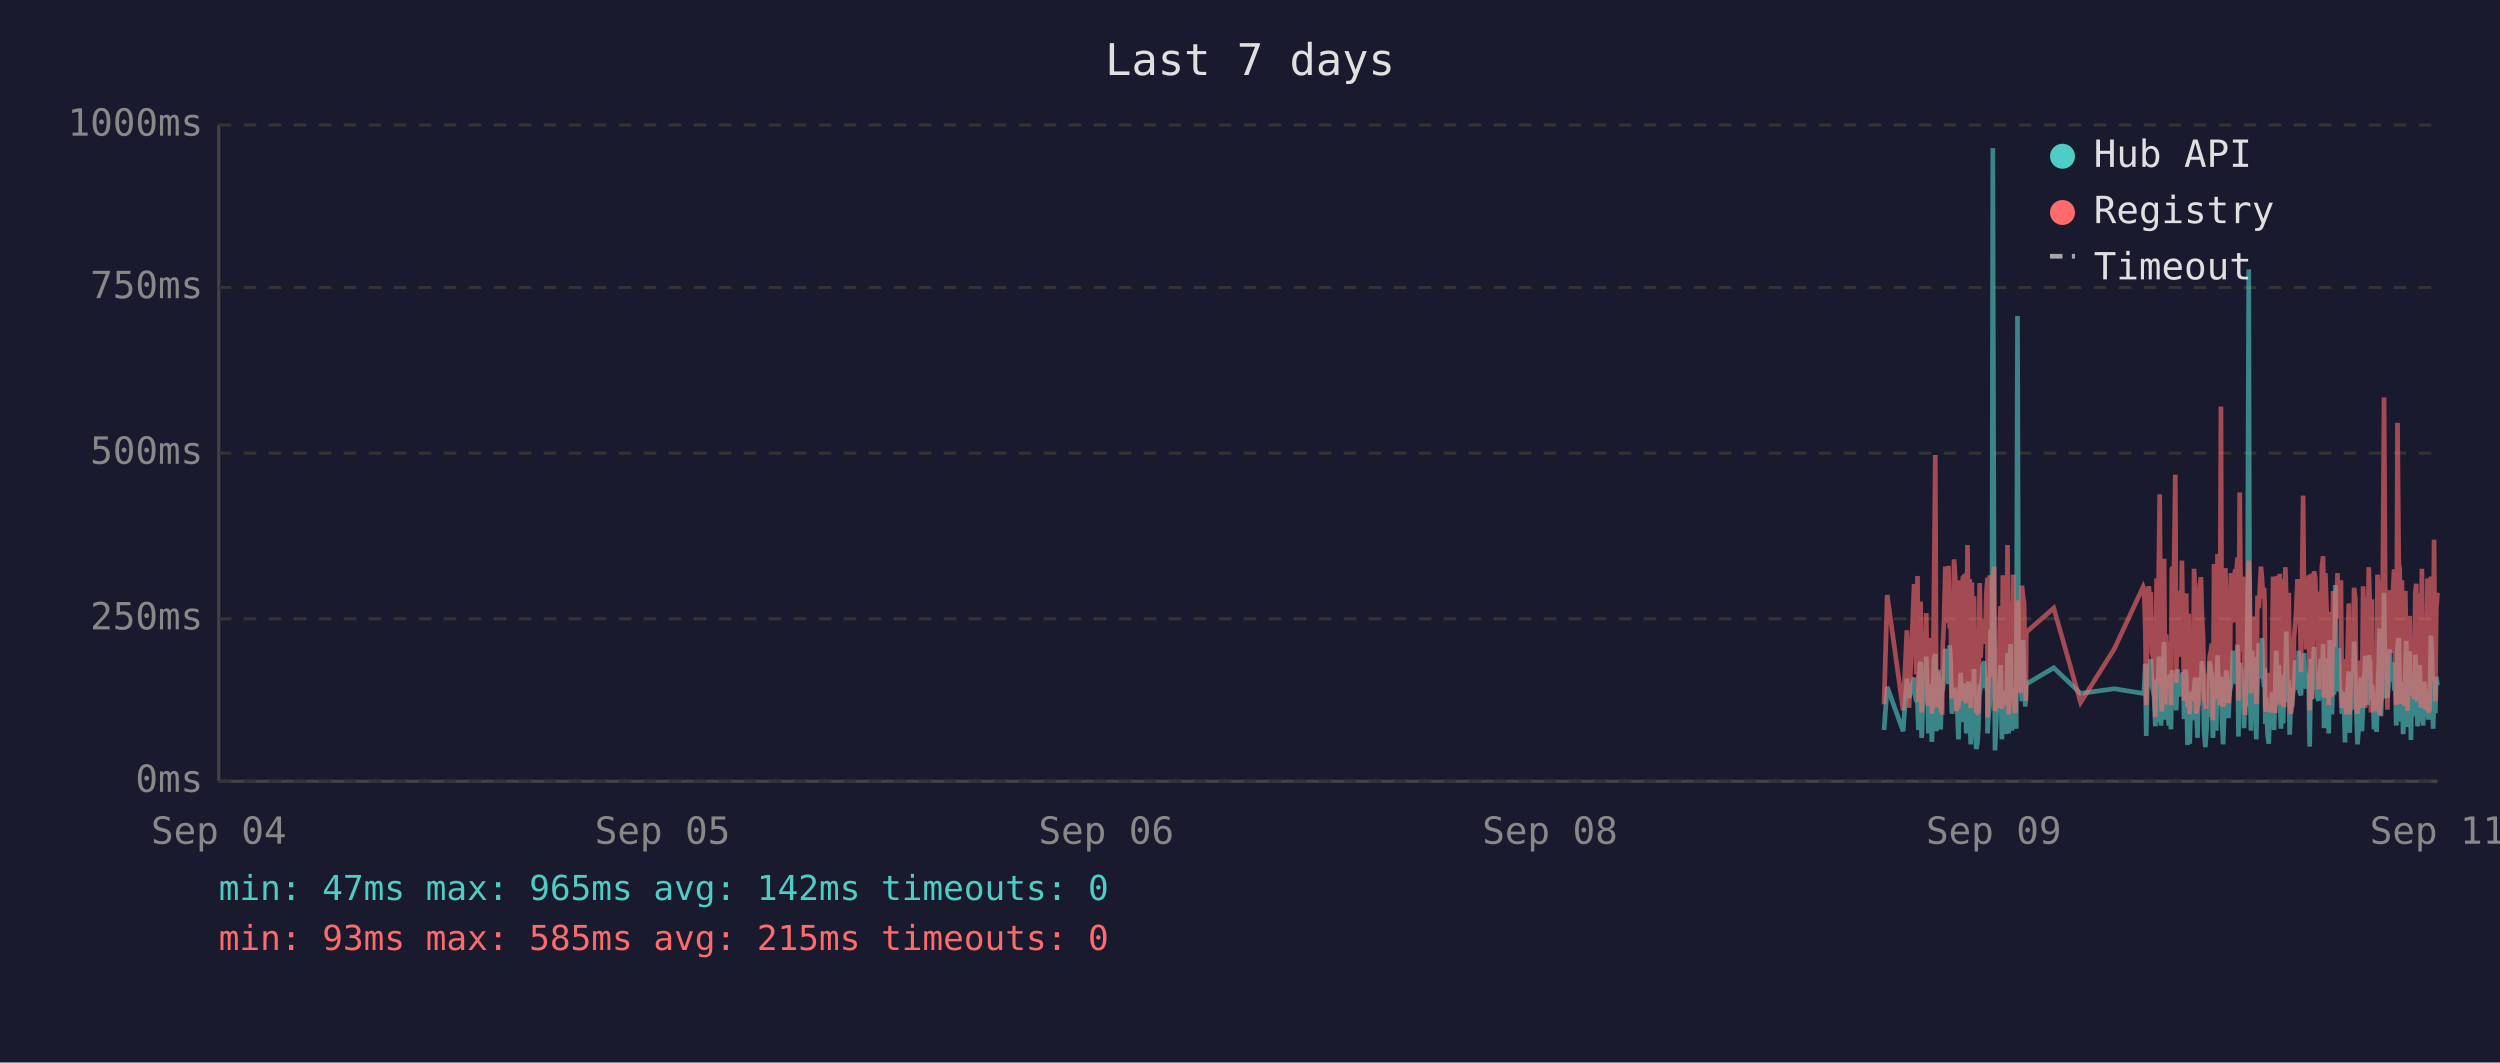
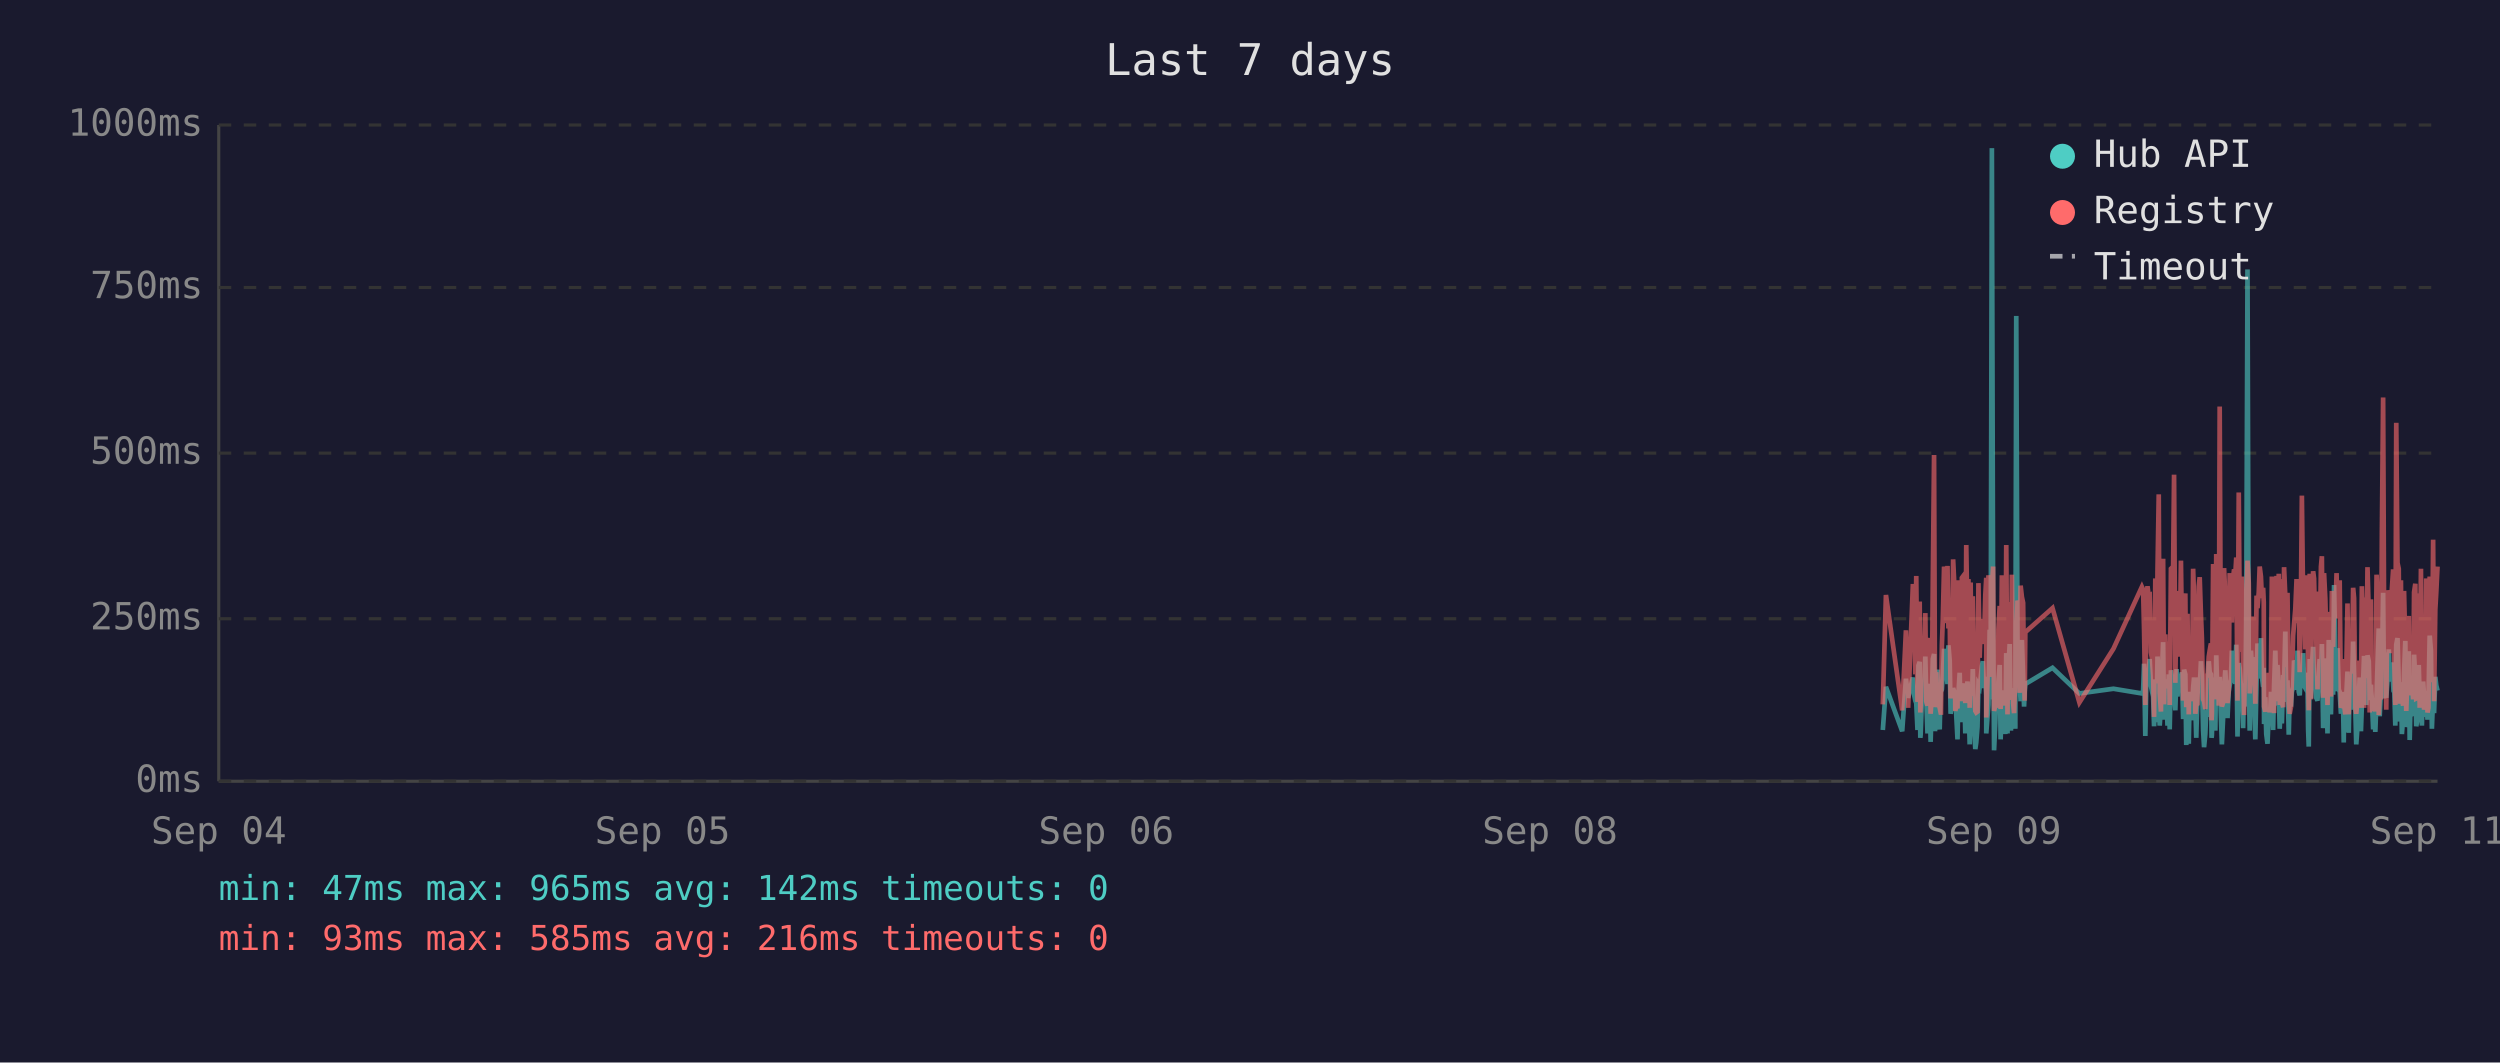
<svg xmlns="http://www.w3.org/2000/svg" viewBox="0 0 800 340" font-family="monospace" font-size="12">
  <rect width="800" height="340" fill="#1a1a2e" />
  <text x="400" y="24" fill="#e0e0e0" font-size="14" text-anchor="middle">Last 7 days</text>
  <line x1="70" y1="40" x2="70" y2="250" stroke="#444" stroke-width="1" />
  <line x1="70" y1="250" x2="780" y2="250" stroke="#444" stroke-width="1" />
  <line x1="70" y1="250" x2="780" y2="250" stroke="#333" stroke-width="1" stroke-dasharray="4" />
  <text x="65" y="250" fill="#888" text-anchor="end" dominant-baseline="middle">0ms</text>
  <line x1="70" y1="198" x2="780" y2="198" stroke="#333" stroke-width="1" stroke-dasharray="4" />
  <text x="65" y="198" fill="#888" text-anchor="end" dominant-baseline="middle">250ms</text>
  <line x1="70" y1="145" x2="780" y2="145" stroke="#333" stroke-width="1" stroke-dasharray="4" />
  <text x="65" y="145" fill="#888" text-anchor="end" dominant-baseline="middle">500ms</text>
  <line x1="70" y1="92" x2="780" y2="92" stroke="#333" stroke-width="1" stroke-dasharray="4" />
  <text x="65" y="92" fill="#888" text-anchor="end" dominant-baseline="middle">750ms</text>
  <line x1="70" y1="40" x2="780" y2="40" stroke="#333" stroke-width="1" stroke-dasharray="4" />
  <text x="65" y="40" fill="#888" text-anchor="end" dominant-baseline="middle">1000ms</text>
  <text x="70" y="270" fill="#888" text-anchor="middle">Sep 04</text>
  <text x="212" y="270" fill="#888" text-anchor="middle">Sep 05</text>
  <text x="354" y="270" fill="#888" text-anchor="middle">Sep 06</text>
  <text x="496" y="270" fill="#888" text-anchor="middle">Sep 08</text>
  <text x="638" y="270" fill="#888" text-anchor="middle">Sep 09</text>
  <text x="780" y="270" fill="#888" text-anchor="middle">Sep 11</text>
-   <polyline points="602.9,233.6 603.9,219.8 609.0,234.0 610.2,217.2 610.9,223.3 612.5,216.8 612.8,222.3 613.2,224.2 613.6,225.0 613.9,233.6 614.3,213.0 614.6,211.8 614.9,236.1 615.0,235.1 615.3,223.8 615.7,221.2 616.0,222.3 616.4,210.1 616.8,223.3 617.1,234.7 617.5,220.6 617.8,218.9 618.2,237.4 618.5,223.1 618.9,210.9 619.3,209.3 619.6,234.0 620.0,217.0 620.3,214.3 620.7,230.9 621.0,233.4 621.4,220.6 621.5,221.2 621.7,220.6 622.1,215.8 622.5,207.6 622.8,216.6 623.2,213.9 623.5,218.9 623.9,206.5 624.2,211.4 624.6,228.4 624.9,226.1 625.3,220.2 625.7,221.2 626.0,221.9 626.4,228.8 626.7,236.6 627.1,221.9 627.4,215.3 627.8,231.1 628.1,221.9 628.5,221.2 628.8,218.7 629.2,234.7 629.6,221.2 629.9,218.1 630.3,223.1 630.6,238.2 631.0,220.8 631.3,224.8 631.7,214.1 632.0,232.6 632.4,239.7 632.8,237.6 633.1,232.6 633.5,219.1 633.8,219.8 634.2,217.2 634.5,213.2 634.9,211.6 635.3,220.2 635.6,216.6 636.0,222.5 636.0,234.7 636.3,229.4 636.7,225.6 637.0,201.5 637.4,223.8 637.7,47.4 638.1,196.0 638.4,240.1 638.8,231.1 639.2,221.0 639.5,225.0 639.9,217.9 640.2,212.8 640.6,236.6 640.9,222.7 641.3,222.9 641.7,221.0 642.0,234.9 642.4,209.0 642.8,234.7 643.1,213.5 643.4,206.1 643.8,233.8 644.2,220.2 644.5,230.7 644.9,223.8 645.2,233.2 645.6,101.1 645.9,207.2 646.3,217.9 646.6,218.9 647.0,224.4 647.4,204.8 647.7,216.6 648.1,226.1 648.3,221.2 648.4,218.9 657.2,213.7 665.8,221.9 676.6,220.4 685.8,221.9 686.1,221.0 686.5,212.4 686.8,235.5 687.2,214.1 687.6,215.3 687.9,214.3 688.3,210.9 688.6,219.5 689.0,221.0 689.3,222.9 689.7,232.4 690.1,217.4 690.4,231.1 690.8,210.1 691.1,216.0 691.5,232.2 691.8,226.1 692.2,216.2 692.5,205.5 692.9,230.3 693.2,217.4 693.6,224.4 694.0,232.2 694.3,215.8 694.7,233.4 695.0,214.5 695.7,219.3 696.1,221.9 696.4,227.3 696.8,214.1 697.2,222.9 697.5,215.6 697.9,218.3 698.2,220.0 698.6,215.1 698.9,230.1 699.3,214.3 699.6,215.8 700.0,238.4 700.4,223.8 700.7,238.0 701.1,222.1 701.4,222.1 701.8,230.5 702.1,220.2 702.5,216.8 702.8,225.6 703.2,236.1 703.5,221.9 703.9,216.8 704.3,220.6 704.6,211.6 705.0,216.6 705.3,233.8 705.7,239.1 706.0,234.9 706.4,227.3 706.8,229.4 707.1,211.6 707.5,215.1 707.8,215.8 708.1,236.1 708.2,235.3 708.5,221.7 708.9,216.8 709.2,233.8 709.6,209.7 710.0,223.8 710.3,222.7 710.7,216.6 711.0,229.4 711.4,238.2 711.7,229.6 712.1,220.4 712.4,214.5 712.8,220.4 713.1,229.8 713.5,221.2 713.9,219.3 714.2,217.4 714.6,208.2 714.9,218.5 715.3,208.2 715.6,218.9 716.0,206.3 716.3,235.7 716.7,212.2 717.1,213.9 717.4,219.8 717.8,218.7 718.1,233.0 718.5,219.3 718.8,226.1 719.2,197.1 719.6,86.2 719.9,216.0 720.3,233.8 720.6,208.2 721.0,213.0 721.3,210.3 721.7,223.3 722.0,236.6 722.4,217.9 722.8,205.9 723.1,216.4 723.5,216.4 723.8,204.2 724.2,216.4 724.5,219.8 724.7,213.7 724.9,231.7 725.2,223.1 725.6,234.9 726.0,238.0 726.3,228.2 726.7,231.5 727.0,222.1 727.4,222.1 727.7,233.6 728.1,219.5 728.4,208.2 728.8,225.8 729.2,212.8 729.5,221.0 729.9,233.2 730.2,224.4 730.6,231.5 730.9,216.0 731.3,218.9 731.6,202.1 732.0,224.6 732.4,217.7 732.7,235.1 733.1,222.9 733.4,226.1 733.8,221.4 734.1,219.8 734.5,211.4 734.8,212.2 735.2,220.8 735.6,208.2 735.9,221.4 736.3,222.5 736.6,214.9 737.0,220.2 737.3,209.0 737.7,219.5 738.0,220.2 738.4,215.3 738.8,218.7 739.0,233.4 739.1,238.9 739.5,210.9 739.8,223.5 740.2,213.2 740.5,207.0 740.9,219.5 741.2,216.4 741.6,223.3 742.0,224.2 742.3,215.3 742.7,210.9 743.0,221.0 743.4,206.1 743.7,233.0 744.1,220.4 744.4,210.7 744.8,220.2 745.2,234.7 745.5,204.8 745.9,219.1 746.2,228.6 746.6,214.3 746.9,222.3 747.3,187.2 747.6,208.6 748.0,221.2 748.4,207.4 748.7,220.6 749.1,221.4 749.4,228.4 749.8,223.5 750.1,226.5 750.4,237.6 750.5,221.4 750.8,234.2 751.2,220.8 751.6,214.9 751.9,234.5 752.3,217.0 752.6,227.1 753.0,221.7 753.3,205.3 753.7,215.6 754.0,226.5 754.4,238.2 754.8,232.6 755.1,223.3 755.5,216.8 755.8,234.0 756.2,225.4 756.5,218.1 756.9,209.9 757.2,218.3 757.6,225.6 758.0,209.7 758.4,211.6 758.7,224.0 759.0,219.1 759.2,221.4 759.4,223.8 759.7,233.4 760.1,226.7 760.5,234.2 760.8,222.9 761.2,213.0 761.5,201.1 761.9,229.2 762.2,220.8 762.6,215.8 762.9,189.7 763.3,223.5 763.6,208.8 764.0,223.3 764.4,217.7 764.7,207.8 765.1,218.1 765.4,213.9 765.8,212.0 766.1,218.9 766.5,218.3 766.8,232.2 767.2,206.3 767.6,204.2 767.9,218.5 768.3,230.9 768.6,218.3 769.0,234.9 769.3,229.8 769.7,215.3 770.0,205.1 770.4,232.6 770.7,231.1 771.1,208.4 771.5,236.8 771.8,218.9 772.2,228.6 772.5,228.4 772.9,209.5 773.2,217.0 773.6,232.4 773.9,230.1 774.3,212.8 774.7,223.8 775.0,221.4 775.4,232.2 775.7,218.1 776.1,222.5 776.4,229.4 776.8,221.2 777.1,230.3 777.5,224.2 777.9,203.4 778.2,208.2 778.6,233.2 778.9,222.9 779.3,228.2 779.6,216.6 780.0,219.3" fill="none" stroke="#4ecdc4" stroke-width="1.5" opacity="0.6" />
-   <polyline points="602.9,225.4 603.9,190.4 609.0,227.3 610.2,201.7 610.9,226.5 612.5,187.6 612.8,187.6 613.2,215.8 613.6,184.3 613.9,224.6 614.3,206.3 614.6,192.5 614.9,228.0 615.0,225.8 615.3,209.0 615.7,204.0 616.0,209.0 616.4,196.2 616.8,224.4 617.1,225.8 617.5,206.1 617.8,204.2 618.2,228.4 618.5,222.3 618.9,186.0 619.3,145.6 619.6,226.3 620.0,215.1 620.3,226.3 620.7,224.2 621.0,226.5 621.4,228.0 621.5,228.0 621.7,206.5 622.1,198.1 622.5,181.3 622.8,193.1 623.2,199.4 623.5,181.1 623.9,201.1 624.2,196.7 624.6,223.5 624.9,214.9 625.3,179.0 625.7,185.3 626.0,227.5 626.4,225.8 626.7,226.7 627.1,185.7 627.4,209.5 627.8,224.4 628.1,184.9 628.5,184.5 628.8,206.3 629.2,225.0 629.6,174.4 629.9,200.7 630.3,185.3 630.6,226.5 631.0,186.4 631.3,222.7 631.7,190.8 632.0,216.6 632.4,227.5 632.8,228.0 633.1,227.7 633.5,186.6 633.8,210.5 634.2,200.2 634.5,200.4 634.9,198.1 635.3,206.1 635.6,190.4 636.0,184.9 636.0,229.6 636.3,217.7 636.7,184.1 637.0,188.3 637.4,216.6 637.7,187.8 638.1,181.3 638.4,227.5 638.8,225.6 639.2,207.4 639.5,226.5 639.9,201.3 640.2,193.9 640.6,226.9 640.9,184.1 641.3,209.0 641.7,185.5 642.0,225.8 642.4,174.4 642.8,228.6 643.1,192.7 643.4,197.5 643.8,224.0 644.2,183.9 644.5,225.0 644.9,228.2 645.2,216.0 645.6,209.9 645.9,192.2 646.3,193.3 646.6,221.7 647.0,187.4 647.4,191.0 647.7,192.9 648.1,217.2 648.3,224.2 648.4,202.3 657.2,194.6 665.8,224.8 676.6,207.6 685.8,187.8 686.1,188.7 686.5,201.7 686.8,225.6 687.2,191.0 687.6,187.6 687.9,190.8 688.3,190.6 688.6,208.8 689.0,210.5 689.3,216.0 689.7,229.4 690.1,185.1 690.4,218.7 690.8,182.8 691.1,158.2 691.5,221.7 691.8,227.7 692.2,191.8 692.5,178.8 692.9,225.4 693.2,203.0 693.6,219.5 694.0,219.3 694.3,205.3 694.7,225.6 695.0,182.0 695.7,181.3 696.1,151.9 696.4,218.5 696.8,189.1 697.2,208.0 697.5,207.4 697.9,210.1 698.2,179.4 698.6,202.1 698.9,224.2 699.3,194.3 699.6,189.9 700.0,226.3 700.4,196.4 700.7,228.6 701.1,206.5 701.4,217.4 701.8,224.4 702.1,182.0 702.5,191.4 702.8,228.4 703.2,225.4 703.5,225.2 703.9,187.6 704.3,184.7 704.6,196.7 705.0,204.0 705.3,223.8 705.7,224.4 706.0,226.9 706.4,215.6 706.8,216.8 707.1,210.1 707.5,208.2 707.8,205.9 708.1,230.5 708.2,228.4 708.5,180.5 708.9,186.4 709.2,223.8 709.6,177.3 710.0,184.7 710.3,225.8 710.7,130.1 711.0,217.2 711.4,226.1 711.7,224.8 712.1,181.8 712.4,190.8 712.8,201.7 713.1,225.0 713.5,221.0 713.9,183.4 714.2,192.7 714.6,199.2 714.9,184.9 715.3,182.2 715.6,183.9 716.0,178.4 716.3,224.2 716.7,157.6 717.1,197.7 717.4,208.6 717.8,184.5 718.1,214.1 718.5,228.8 718.8,206.5 719.2,194.6 719.6,179.4 719.9,186.6 720.3,221.9 720.6,214.1 721.0,203.6 721.3,197.3 721.7,208.8 722.0,225.2 722.4,190.6 722.8,194.6 723.1,189.5 723.5,181.3 723.8,184.5 724.2,191.4 724.5,188.1 724.7,192.7 724.9,226.1 725.2,227.7 725.6,225.0 726.0,223.5 726.3,215.3 726.7,228.0 727.0,215.1 727.4,184.5 727.7,215.3 728.1,228.2 728.4,197.3 728.8,184.3 729.2,224.4 729.5,183.6 729.9,225.6 730.2,185.3 730.6,224.8 730.9,226.3 731.3,181.5 731.6,190.8 732.0,213.5 732.4,189.7 732.7,225.0 733.1,228.4 733.4,226.3 733.8,217.7 734.1,203.4 734.5,199.6 734.8,194.8 735.2,185.3 735.6,199.4 735.9,188.9 736.3,215.1 736.6,190.6 737.0,158.6 737.3,192.7 737.7,187.8 738.0,207.8 738.4,195.0 738.8,184.1 739.0,216.0 739.1,227.3 739.5,183.6 739.8,223.8 740.2,194.3 740.5,182.8 740.9,185.1 741.2,202.3 741.6,204.4 742.0,220.6 742.3,189.3 742.7,207.8 743.0,181.3 743.4,178.0 743.7,223.3 744.1,183.4 744.4,191.6 744.8,204.0 745.2,225.6 745.5,195.8 745.9,210.1 746.2,222.9 746.6,189.1 746.9,207.0 747.3,191.2 747.6,197.5 748.0,183.4 748.4,197.9 748.7,193.5 749.1,185.7 749.4,226.5 749.8,225.4 750.1,210.9 750.4,226.7 750.5,225.2 750.8,228.6 751.2,210.1 751.6,193.1 751.9,228.6 752.3,214.7 752.6,214.9 753.0,214.5 753.3,188.1 753.7,191.4 754.0,226.3 754.4,228.4 754.8,223.8 755.1,211.4 755.5,216.8 755.8,226.5 756.2,187.6 756.5,203.4 756.9,226.5 757.2,191.2 757.6,217.0 758.0,181.5 758.4,196.2 758.7,228.0 759.0,191.8 759.2,225.8 759.4,225.8 759.7,227.5 760.1,218.3 760.5,227.7 760.8,183.9 761.2,190.6 761.5,228.8 761.9,222.9 762.2,223.8 762.6,170.4 762.9,127.2 763.3,196.0 763.6,199.6 764.0,227.1 764.4,188.9 764.7,191.6 765.1,209.0 765.4,192.5 765.8,188.5 766.1,182.2 766.5,209.0 766.8,225.6 767.2,135.3 767.6,180.1 767.9,182.0 768.3,225.2 768.6,185.7 769.0,223.8 769.3,225.8 769.7,189.1 770.0,207.0 770.4,227.5 770.7,216.0 771.1,197.1 771.5,222.5 771.8,214.5 772.2,217.2 772.5,223.8 772.9,189.5 773.2,186.8 773.6,223.5 773.9,223.3 774.3,189.9 774.7,226.5 775.0,182.0 775.4,224.2 775.7,205.3 776.1,227.1 776.4,224.0 776.8,185.1 777.1,228.0 777.5,226.5 777.9,184.5 778.2,207.2 778.6,218.3 778.9,172.7 779.3,224.4 779.6,195.0 780.0,189.7" fill="none" stroke="#ff6b6b" stroke-width="1.5" opacity="0.6" />
+   <polyline points="602.5,233.6 603.5,219.8 608.7,234.0 609.9,217.2 610.6,223.3 612.1,216.8 612.5,222.3 612.9,224.2 613.2,225.0 613.6,233.6 613.9,213.0 614.3,211.8 614.5,236.1 614.6,235.1 615.0,223.8 615.3,221.2 615.7,222.3 616.1,210.1 616.4,223.3 616.8,234.7 617.1,220.6 617.5,218.9 617.8,237.4 618.2,223.1 618.5,210.9 618.9,209.3 619.2,234.0 619.6,217.0 620.0,214.3 620.3,230.9 620.7,233.4 621.0,220.6 621.1,221.2 621.4,220.6 621.7,215.8 622.1,207.6 622.5,216.6 622.8,213.9 623.2,218.9 623.5,206.5 623.9,211.4 624.2,228.4 624.6,226.1 625.0,220.2 625.3,221.2 625.7,221.9 626.0,228.8 626.4,236.6 626.7,221.9 627.1,215.3 627.4,231.1 627.8,221.9 628.1,221.2 628.5,218.7 628.9,234.7 629.2,221.2 629.6,218.1 629.9,223.1 630.3,238.2 630.6,220.8 631.0,224.8 631.3,214.1 631.7,232.6 632.1,239.7 632.4,237.6 632.8,232.6 633.1,219.1 633.5,219.8 633.8,217.2 634.2,213.2 634.5,211.6 634.9,220.2 635.3,216.6 635.6,222.5 635.6,234.7 636.0,229.4 636.3,225.6 636.7,201.5 637.0,223.8 637.4,47.4 637.8,196.0 638.1,240.1 638.5,231.1 638.8,221.0 639.2,225.0 639.5,217.9 639.9,212.8 640.2,236.6 640.6,222.7 640.9,222.9 641.3,221.0 641.7,234.9 642.0,209.0 642.4,234.7 642.7,213.5 643.1,206.1 643.5,233.8 643.8,220.2 644.2,230.7 644.5,223.8 644.9,233.2 645.2,101.1 645.6,207.2 645.9,217.9 646.3,218.9 646.6,224.4 647.0,204.8 647.4,216.6 647.7,226.1 647.9,221.2 648.1,218.9 656.8,213.7 665.4,221.9 676.3,220.4 685.4,221.9 685.8,221.0 686.1,212.4 686.5,235.5 686.9,214.1 687.2,215.3 687.6,214.3 687.9,210.9 688.3,219.5 688.6,221.0 689.0,222.9 689.3,232.4 689.7,217.4 690.1,231.1 690.4,210.1 690.8,216.0 691.1,232.2 691.5,226.1 691.8,216.2 692.2,205.5 692.5,230.3 692.9,217.4 693.3,224.4 693.6,232.2 694.0,215.8 694.3,233.4 694.7,214.5 695.4,219.3 695.7,221.9 696.1,227.3 696.5,214.1 696.8,222.9 697.2,215.6 697.5,218.3 697.9,220.0 698.2,215.1 698.6,230.1 698.9,214.3 699.3,215.8 699.6,238.4 700.0,223.8 700.4,238.0 700.7,222.1 701.1,222.1 701.4,230.5 701.8,220.2 702.1,216.8 702.5,225.6 702.8,236.1 703.2,221.9 703.6,216.8 703.9,220.6 704.3,211.6 704.6,216.6 705.0,233.8 705.3,239.1 705.7,234.9 706.0,227.3 706.4,229.4 706.8,211.6 707.1,215.1 707.5,215.8 707.7,236.1 707.8,235.3 708.2,221.7 708.5,216.8 708.9,233.8 709.2,209.7 709.6,223.8 710.0,222.7 710.3,216.6 710.7,229.4 711.0,238.2 711.4,229.6 711.7,220.4 712.1,214.5 712.4,220.4 712.8,229.8 713.2,221.2 713.5,219.3 713.9,217.4 714.2,208.2 714.6,218.5 714.9,208.2 715.3,218.9 715.6,206.3 716.0,235.7 716.4,212.2 716.7,213.9 717.1,219.8 717.4,218.7 717.8,233.0 718.1,219.3 718.5,226.1 718.8,197.1 719.2,86.2 719.6,216.0 719.9,233.8 720.3,208.2 720.6,213.0 721.0,210.3 721.3,223.3 721.7,236.6 722.1,217.9 722.4,205.9 722.8,216.4 723.1,216.4 723.5,204.2 723.8,216.4 724.2,219.8 724.4,213.7 724.5,231.7 724.9,223.1 725.2,234.9 725.6,238.0 726.0,228.2 726.3,231.5 726.7,222.1 727.0,222.1 727.4,233.6 727.7,219.5 728.1,208.2 728.5,225.8 728.8,212.8 729.2,221.0 729.5,233.2 729.9,224.4 730.2,231.5 730.6,216.0 730.9,218.9 731.3,202.1 731.6,224.6 732.0,217.7 732.4,235.1 732.7,222.9 733.1,226.1 733.4,221.4 733.8,219.8 734.1,211.4 734.5,212.2 734.9,220.8 735.2,208.2 735.6,221.4 735.9,222.5 736.3,214.9 736.6,220.2 737.0,209.0 737.3,219.5 737.7,220.2 738.0,215.3 738.4,218.7 738.6,233.4 738.8,238.9 739.1,210.9 739.5,223.5 739.8,213.2 740.2,207.0 740.5,219.5 740.9,216.4 741.2,223.3 741.6,224.2 742.0,215.3 742.3,210.9 742.7,221.0 743.0,206.1 743.4,233.0 743.7,220.4 744.1,210.7 744.4,220.2 744.8,234.7 745.2,204.8 745.5,219.1 745.9,228.6 746.2,214.3 746.6,222.3 746.9,187.2 747.3,208.6 747.7,221.2 748.0,207.4 748.4,220.6 748.7,221.4 749.1,228.4 749.4,223.5 749.8,226.5 750.0,237.6 750.1,221.4 750.5,234.2 750.9,220.8 751.2,214.9 751.6,234.5 751.9,217.0 752.3,227.1 752.6,221.7 753.0,205.3 753.3,215.6 753.7,226.5 754.0,238.2 754.4,232.6 754.8,223.3 755.1,216.8 755.5,234.0 755.8,225.4 756.2,218.1 756.5,209.9 756.9,218.3 757.2,225.6 757.6,209.7 758.0,211.6 758.3,224.0 758.7,219.1 758.8,221.4 759.0,223.8 759.4,233.4 759.7,226.7 760.1,234.2 760.5,222.9 760.8,213.0 761.2,201.1 761.5,229.2 761.9,220.8 762.2,215.8 762.6,189.7 762.9,223.5 763.3,208.8 763.6,223.3 764.0,217.7 764.4,207.8 764.7,218.1 765.1,213.9 765.4,212.0 765.8,218.9 766.1,218.3 766.5,232.2 766.8,206.3 767.2,204.2 767.6,218.5 767.9,230.9 768.3,218.3 768.6,234.9 769.0,229.8 769.3,215.3 769.7,205.1 770.0,232.6 770.4,231.1 770.8,208.4 771.1,236.8 771.5,218.9 771.8,228.6 772.2,228.4 772.5,209.5 772.9,217.0 773.2,232.4 773.6,230.1 774.0,212.8 774.3,223.8 774.7,221.4 775.0,232.2 775.4,218.1 775.7,222.5 776.1,229.4 776.4,221.2 776.8,230.3 777.1,224.2 777.5,203.4 777.9,208.2 778.2,233.2 778.6,222.9 778.9,228.2 779.3,216.6 779.6,219.3 780.0,221.0" fill="none" stroke="#4ecdc4" stroke-width="1.5" opacity="0.6" />
+   <polyline points="602.5,225.4 603.5,190.4 608.7,227.3 609.9,201.7 610.6,226.5 612.1,187.6 612.5,187.6 612.9,215.8 613.2,184.3 613.6,224.6 613.9,206.3 614.3,192.5 614.5,228.0 614.6,225.8 615.0,209.0 615.3,204.0 615.7,209.0 616.1,196.2 616.4,224.4 616.8,225.8 617.1,206.1 617.5,204.2 617.8,228.4 618.2,222.3 618.5,186.0 618.9,145.6 619.2,226.3 619.6,215.1 620.0,226.3 620.3,224.2 620.7,226.5 621.0,228.0 621.1,228.0 621.4,206.5 621.7,198.1 622.1,181.3 622.5,193.1 622.8,199.4 623.2,181.1 623.5,201.1 623.9,196.7 624.2,223.5 624.6,214.9 625.0,179.0 625.3,185.3 625.7,227.5 626.0,225.8 626.4,226.7 626.7,185.7 627.1,209.5 627.4,224.4 627.8,184.9 628.1,184.5 628.5,206.3 628.9,225.0 629.2,174.4 629.6,200.7 629.9,185.3 630.3,226.5 630.6,186.4 631.0,222.7 631.3,190.8 631.7,216.6 632.1,227.5 632.4,228.0 632.8,227.7 633.1,186.6 633.5,210.5 633.8,200.2 634.2,200.4 634.5,198.1 634.9,206.1 635.3,190.4 635.6,184.9 635.6,229.6 636.0,217.7 636.3,184.1 636.7,188.3 637.0,216.6 637.4,187.8 637.8,181.3 638.1,227.5 638.5,225.6 638.8,207.4 639.2,226.5 639.5,201.3 639.9,193.9 640.2,226.9 640.6,184.1 640.9,209.0 641.3,185.5 641.7,225.8 642.0,174.4 642.4,228.6 642.7,192.7 643.1,197.5 643.5,224.0 643.8,183.9 644.2,225.0 644.5,228.2 644.9,216.0 645.2,209.9 645.6,192.2 645.9,193.3 646.3,221.7 646.6,187.4 647.0,191.0 647.4,192.9 647.7,217.2 647.9,224.2 648.1,202.3 656.8,194.6 665.4,224.8 676.3,207.6 685.4,187.8 685.8,188.7 686.1,201.7 686.5,225.6 686.9,191.0 687.2,187.6 687.6,190.8 687.9,190.6 688.3,208.8 688.6,210.5 689.0,216.0 689.3,229.4 689.7,185.1 690.1,218.7 690.4,182.8 690.8,158.2 691.1,221.7 691.5,227.7 691.8,191.8 692.2,178.8 692.5,225.4 692.9,203.0 693.3,219.5 693.6,219.3 694.0,205.3 694.3,225.6 694.7,182.0 695.4,181.3 695.7,151.9 696.1,218.5 696.5,189.1 696.8,208.0 697.2,207.4 697.5,210.1 697.9,179.4 698.2,202.1 698.6,224.2 698.9,194.3 699.3,189.9 699.6,226.3 700.0,196.4 700.4,228.6 700.7,206.5 701.1,217.4 701.4,224.4 701.8,182.0 702.1,191.4 702.5,228.4 702.8,225.4 703.2,225.2 703.6,187.6 703.9,184.7 704.3,196.7 704.6,204.0 705.0,223.8 705.3,224.4 705.7,226.9 706.0,215.6 706.4,216.8 706.8,210.1 707.1,208.2 707.5,205.9 707.7,230.5 707.8,228.4 708.2,180.5 708.5,186.4 708.9,223.8 709.2,177.3 709.6,184.7 710.0,225.8 710.3,130.1 710.7,217.2 711.0,226.1 711.4,224.8 711.7,181.8 712.1,190.8 712.4,201.7 712.8,225.0 713.2,221.0 713.5,183.4 713.9,192.7 714.2,199.2 714.6,184.9 714.9,182.2 715.3,183.9 715.6,178.4 716.0,224.2 716.4,157.6 716.7,197.7 717.1,208.6 717.4,184.5 717.8,214.1 718.1,228.8 718.5,206.5 718.8,194.6 719.2,179.4 719.6,186.6 719.9,221.9 720.3,214.1 720.6,203.6 721.0,197.3 721.3,208.8 721.7,225.2 722.1,190.6 722.4,194.6 722.8,189.5 723.1,181.3 723.5,184.5 723.8,191.4 724.2,188.1 724.4,192.7 724.5,226.1 724.9,227.7 725.2,225.0 725.6,223.5 726.0,215.3 726.3,228.0 726.7,215.1 727.0,184.5 727.4,215.3 727.7,228.2 728.1,197.3 728.5,184.3 728.8,224.4 729.2,183.6 729.5,225.6 729.9,185.3 730.2,224.8 730.6,226.3 730.9,181.5 731.3,190.8 731.6,213.5 732.0,189.7 732.4,225.0 732.7,228.4 733.1,226.3 733.4,217.7 733.8,203.4 734.1,199.6 734.5,194.8 734.9,185.3 735.2,199.4 735.6,188.9 735.9,215.1 736.3,190.6 736.6,158.6 737.0,192.7 737.3,187.8 737.7,207.8 738.0,195.0 738.4,184.1 738.6,216.0 738.8,227.3 739.1,183.6 739.5,223.8 739.8,194.3 740.2,182.8 740.5,185.1 740.9,202.3 741.2,204.4 741.6,220.6 742.0,189.3 742.3,207.8 742.7,181.3 743.0,178.0 743.4,223.3 743.7,183.4 744.1,191.6 744.4,204.0 744.8,225.6 745.2,195.8 745.5,210.1 745.9,222.9 746.2,189.1 746.6,207.0 746.9,191.2 747.3,197.5 747.7,183.4 748.0,197.9 748.4,193.5 748.7,185.7 749.1,226.5 749.4,225.4 749.8,210.9 750.0,226.7 750.1,225.2 750.5,228.6 750.9,210.1 751.2,193.1 751.6,228.6 751.9,214.7 752.3,214.9 752.6,214.5 753.0,188.1 753.3,191.4 753.7,226.3 754.0,228.4 754.4,223.8 754.8,211.4 755.1,216.8 755.5,226.5 755.8,187.6 756.2,203.4 756.5,226.5 756.9,191.2 757.2,217.0 757.6,181.5 758.0,196.2 758.3,228.0 758.7,191.8 758.8,225.8 759.0,225.8 759.4,227.5 759.7,218.3 760.1,227.7 760.5,183.9 760.8,190.6 761.2,228.8 761.5,222.9 761.9,223.8 762.2,170.4 762.6,127.2 762.9,196.0 763.3,199.6 763.6,227.1 764.0,188.9 764.4,191.6 764.7,209.0 765.1,192.5 765.4,188.5 765.8,182.2 766.1,209.0 766.5,225.6 766.8,135.3 767.2,180.1 767.6,182.0 767.9,225.2 768.3,185.7 768.6,223.8 769.0,225.8 769.3,189.1 769.7,207.0 770.0,227.5 770.4,216.0 770.8,197.1 771.1,222.5 771.5,214.5 771.8,217.2 772.2,223.8 772.5,189.5 772.9,186.8 773.2,223.5 773.6,223.3 774.0,189.9 774.3,226.5 774.7,182.0 775.0,224.2 775.4,205.3 775.7,227.1 776.1,224.0 776.4,185.1 776.8,228.0 777.1,226.5 777.5,184.5 777.9,207.2 778.2,218.3 778.6,172.7 778.9,224.4 779.3,195.0 779.6,189.7 780.0,181.3" fill="none" stroke="#ff6b6b" stroke-width="1.5" opacity="0.6" />
  <circle cx="660" cy="50" r="4" fill="#4ecdc4" />
  <text x="670" y="50" fill="#e0e0e0" dominant-baseline="middle">Hub API</text>
  <circle cx="660" cy="68" r="4" fill="#ff6b6b" />
  <text x="670" y="68" fill="#e0e0e0" dominant-baseline="middle">Registry</text>
  <line x1="656" y1="82" x2="664" y2="82" stroke="#e0e0e0" stroke-width="1.5" stroke-dasharray="4,3" opacity="0.7" />
  <text x="670" y="86" fill="#e0e0e0" dominant-baseline="middle">Timeout</text>
  <text x="70" y="288" fill="#4ecdc4" font-size="11">min: 47ms  max: 965ms  avg: 142ms  timeouts: 0</text>
-   <text x="70" y="304" fill="#ff6b6b" font-size="11">min: 93ms  max: 585ms  avg: 215ms  timeouts: 0</text>
+   <text x="70" y="304" fill="#ff6b6b" font-size="11">min: 93ms  max: 585ms  avg: 216ms  timeouts: 0</text>
</svg>
